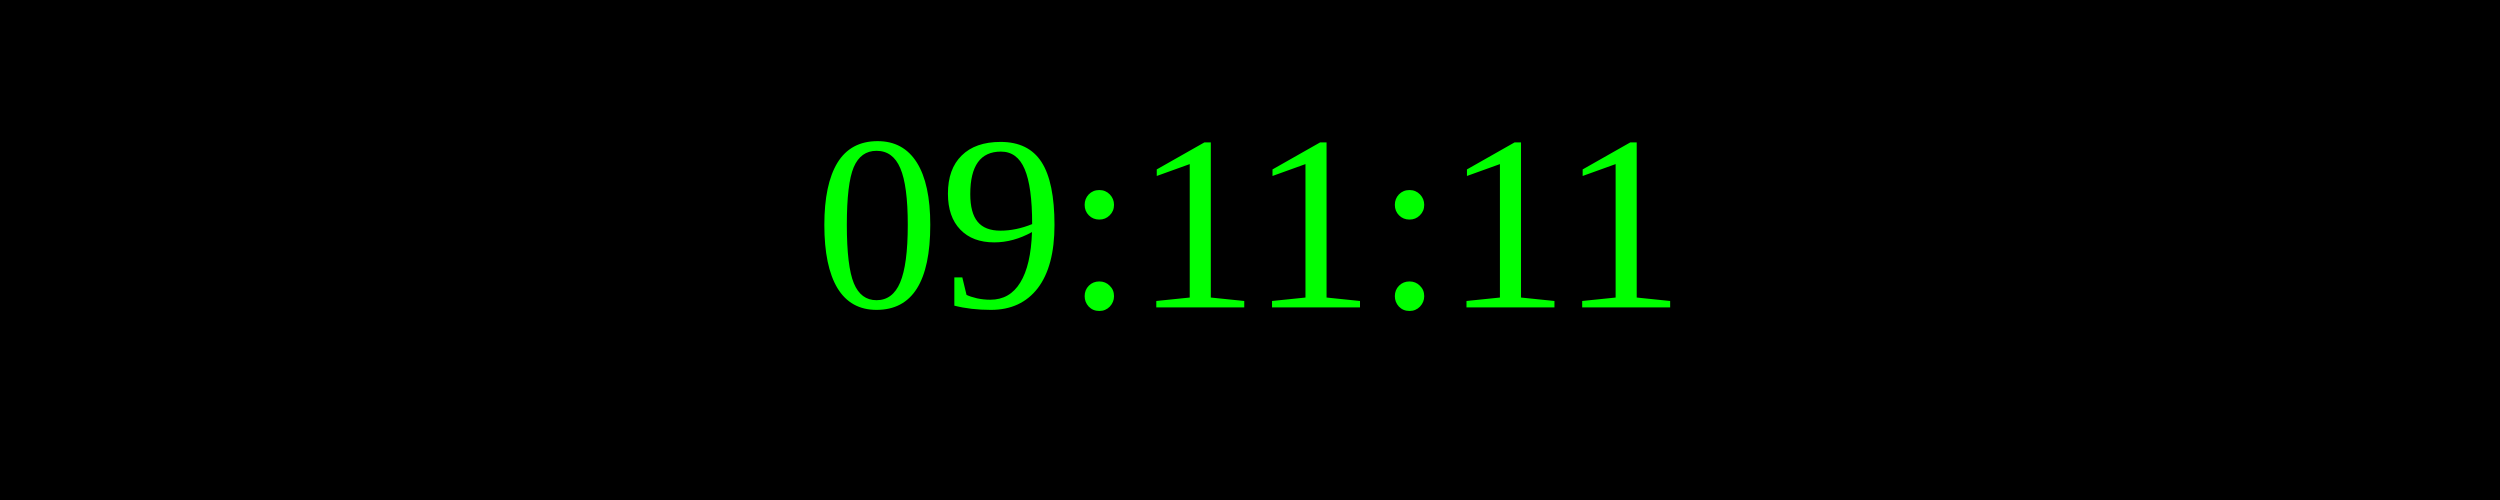
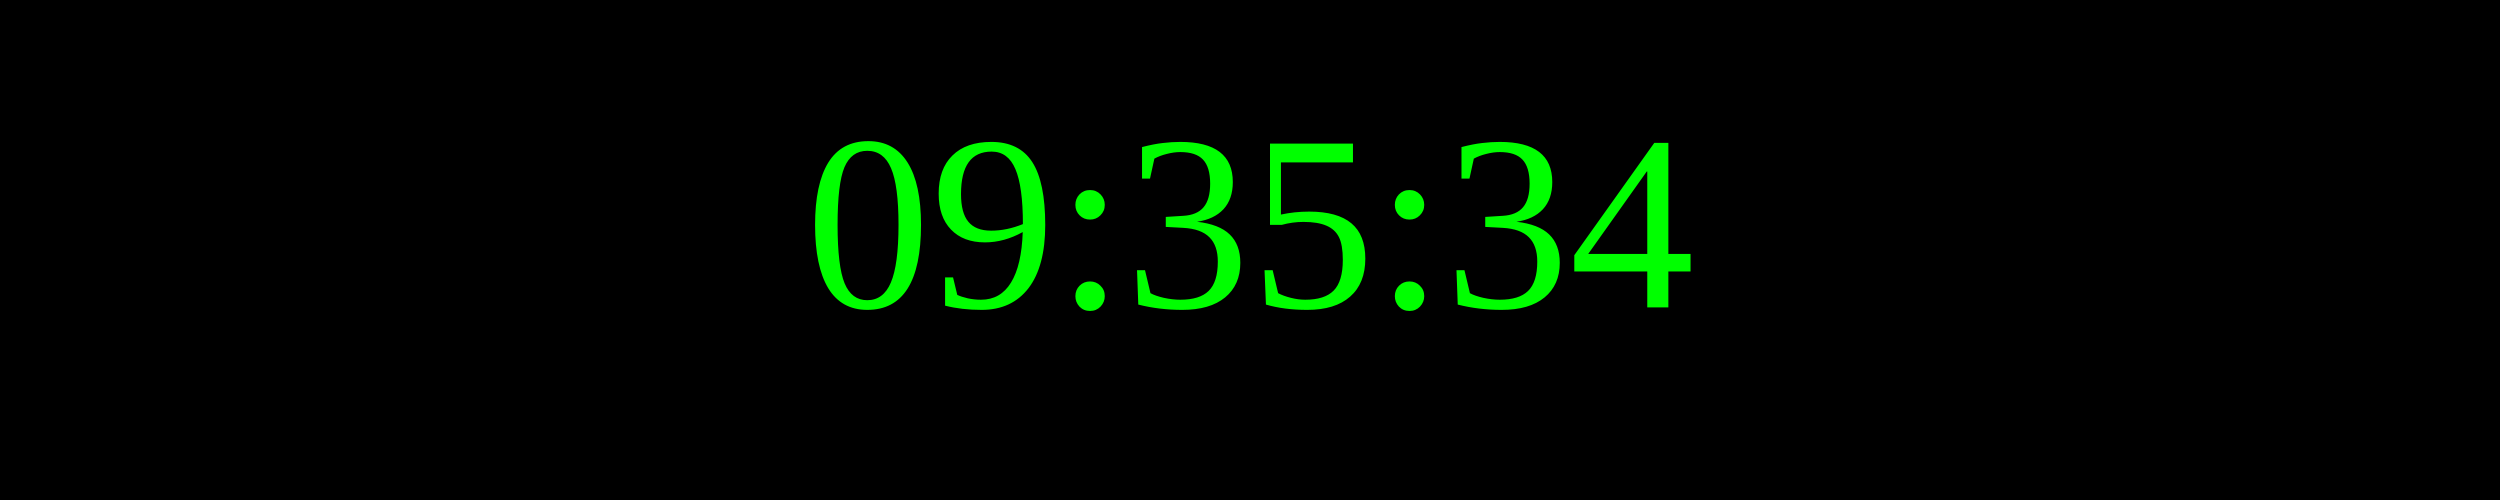
<svg xmlns="http://www.w3.org/2000/svg" width="250" height="50">
  <rect width="100%" height="100%" fill="black" />
  <text x="50%" y="50%" font-size="25" fill="lime" text-anchor="middle" dominant-baseline="middle">
- 09:11:11
+ 09:35:34
</text>
</svg>
